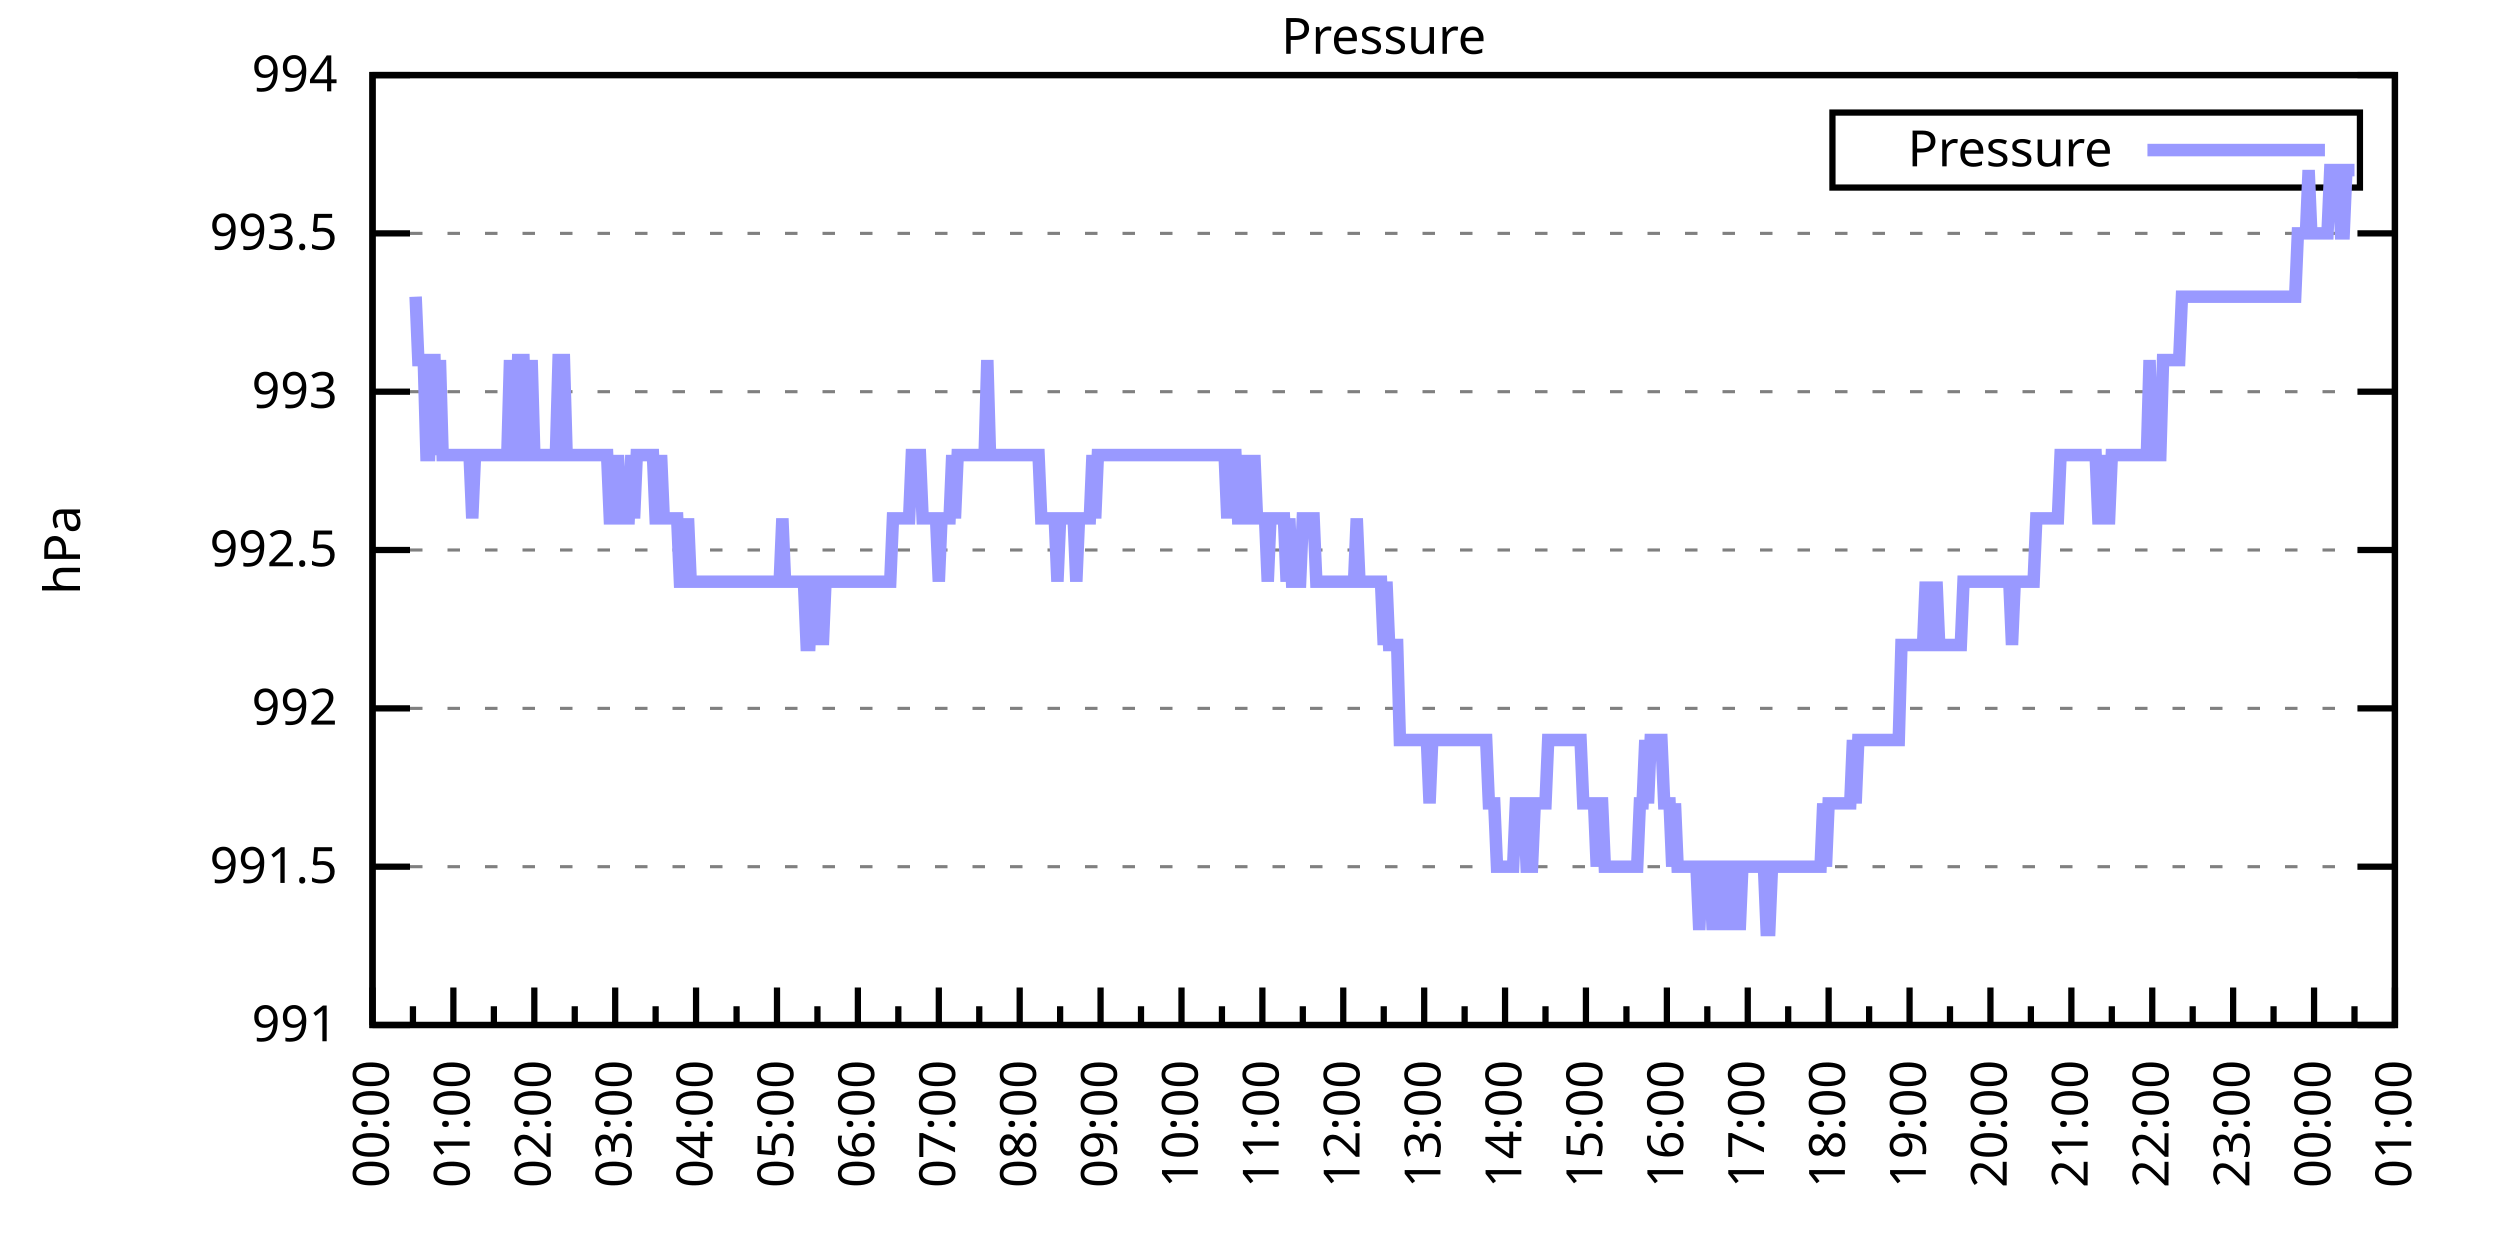
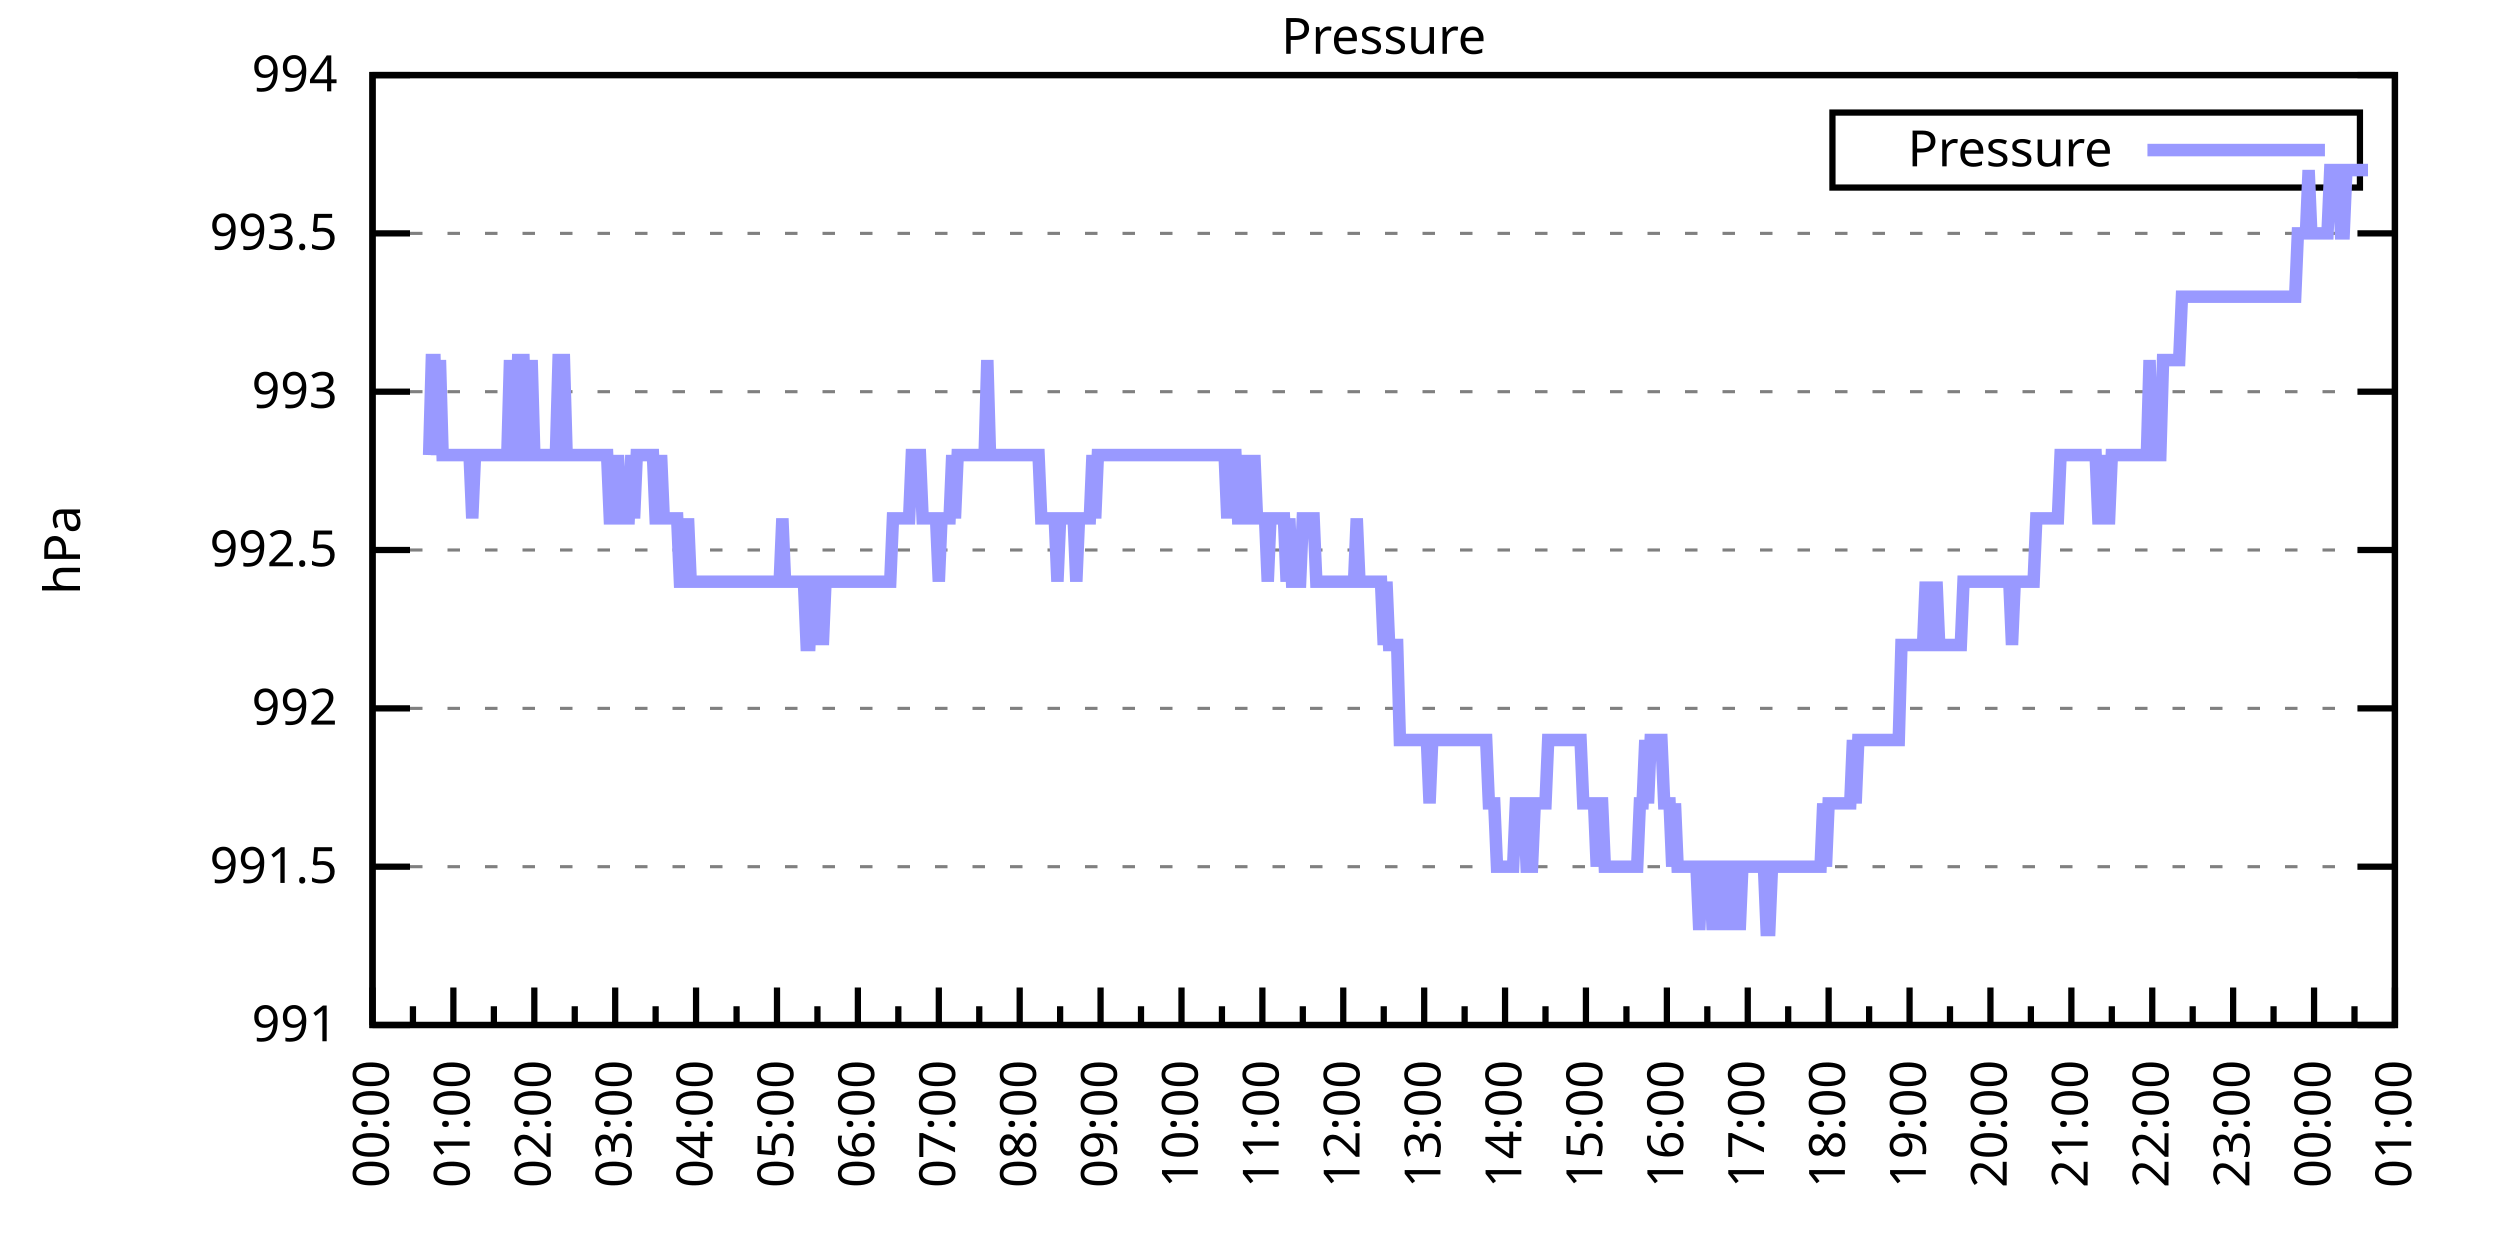
<svg xmlns="http://www.w3.org/2000/svg" xmlns:xlink="http://www.w3.org/1999/xlink" width="400" height="200" viewBox="0 0 400 200">
  <g id="gnuplot_canvas">
    <rect x="0" y="0" width="400" height="200" fill="none" />
    <defs>
      <circle id="gpDot" r="0.5" stroke-width="0.5" stroke="currentColor" />
      <path id="gpPt0" stroke-width="0.333" stroke="currentColor" d="M-1,0 h2 M0,-1 v2" />
      <path id="gpPt1" stroke-width="0.333" stroke="currentColor" d="M-1,-1 L1,1 M1,-1 L-1,1" />
      <path id="gpPt2" stroke-width="0.333" stroke="currentColor" d="M-1,0 L1,0 M0,-1 L0,1 M-1,-1 L1,1 M-1,1 L1,-1" />
      <rect id="gpPt3" stroke-width="0.333" stroke="currentColor" x="-1" y="-1" width="2" height="2" />
      <rect id="gpPt4" stroke-width="0.333" stroke="currentColor" fill="currentColor" x="-1" y="-1" width="2" height="2" />
      <circle id="gpPt5" stroke-width="0.333" stroke="currentColor" cx="0" cy="0" r="1" />
      <use xlink:href="#gpPt5" id="gpPt6" fill="currentColor" stroke="none" />
      <path id="gpPt7" stroke-width="0.333" stroke="currentColor" d="M0,-1.33 L-1.33,0.67 L1.33,0.67 z" />
      <use xlink:href="#gpPt7" id="gpPt8" fill="currentColor" stroke="none" />
      <use xlink:href="#gpPt7" id="gpPt9" stroke="currentColor" transform="rotate(180)" />
      <use xlink:href="#gpPt9" id="gpPt10" fill="currentColor" stroke="none" />
      <use xlink:href="#gpPt3" id="gpPt11" stroke="currentColor" transform="rotate(45)" />
      <use xlink:href="#gpPt11" id="gpPt12" fill="currentColor" stroke="none" />
      <path id="gpPt13" stroke-width="0.333" stroke="currentColor" d="M0,1.330 L1.265,0.411 L0.782,-1.067 L-0.782,-1.076 L-1.265,0.411 z" />
      <use xlink:href="#gpPt13" id="gpPt14" fill="currentColor" stroke="none" />
      <filter id="textbox" filterUnits="objectBoundingBox" x="0" y="0" height="1" width="1">
        <feFlood flood-color="white" flood-opacity="1" result="bgnd" />
        <feComposite in="SourceGraphic" in2="bgnd" operator="atop" />
      </filter>
      <filter id="greybox" filterUnits="objectBoundingBox" x="0" y="0" height="1" width="1">
        <feFlood flood-color="lightgrey" flood-opacity="1" result="grey" />
        <feComposite in="SourceGraphic" in2="grey" operator="atop" />
      </filter>
    </defs>
    <g fill="none" color="white" stroke="currentColor" stroke-width="1.00" stroke-linecap="butt" stroke-linejoin="miter">
</g>
    <g fill="none" color="black" stroke="currentColor" stroke-width="1.00" stroke-linecap="butt" stroke-linejoin="miter">
      <g stroke="none" shape-rendering="crispEdges">
        <polygon fill="rgb(255, 255, 255)" points="59.60,164.00 383.18,164.00 383.18,12.02 59.60,12.02 " />
      </g>
    </g>
    <g fill="none" color="black" stroke="currentColor" stroke-width="1.00" stroke-linecap="butt" stroke-linejoin="miter">
</g>
    <g fill="none" color="black" stroke="black" stroke-width="0.50" stroke-linecap="butt" stroke-linejoin="miter">
</g>
    <g fill="none" color="gray" stroke="currentColor" stroke-width="0.50" stroke-linecap="butt" stroke-linejoin="miter">
      <path stroke="gray" stroke-dasharray="2,4" class="gridline" d="M59.60,164.00 L383.19,164.00  " />
    </g>
    <g fill="none" color="gray" stroke="gray" stroke-width="1.00" stroke-linecap="butt" stroke-linejoin="miter">
</g>
    <g fill="none" color="black" stroke="currentColor" stroke-width="1.00" stroke-linecap="butt" stroke-linejoin="miter">
      <path stroke="black" d="M59.60,164.00 L65.60,164.00 M383.19,164.00 L377.19,164.00  " />
      <g transform="translate(54.00,166.60)" stroke="none" fill="black" font-family="Sans" font-size="8.00" text-anchor="end">
        <text>
          <tspan font-family="Sans"> 991</tspan>
        </text>
      </g>
    </g>
    <g fill="none" color="black" stroke="currentColor" stroke-width="1.00" stroke-linecap="butt" stroke-linejoin="miter">
</g>
    <g fill="none" color="black" stroke="black" stroke-width="0.50" stroke-linecap="butt" stroke-linejoin="miter">
</g>
    <g fill="none" color="gray" stroke="currentColor" stroke-width="0.50" stroke-linecap="butt" stroke-linejoin="miter">
      <path stroke="gray" stroke-dasharray="2,4" class="gridline" d="M59.60,138.67 L383.19,138.67  " />
    </g>
    <g fill="none" color="gray" stroke="gray" stroke-width="1.00" stroke-linecap="butt" stroke-linejoin="miter">
</g>
    <g fill="none" color="black" stroke="currentColor" stroke-width="1.00" stroke-linecap="butt" stroke-linejoin="miter">
      <path stroke="black" d="M59.60,138.67 L65.60,138.67 M383.19,138.67 L377.19,138.67  " />
      <g transform="translate(54.00,141.27)" stroke="none" fill="black" font-family="Sans" font-size="8.00" text-anchor="end">
        <text>
          <tspan font-family="Sans"> 991.5</tspan>
        </text>
      </g>
    </g>
    <g fill="none" color="black" stroke="currentColor" stroke-width="1.00" stroke-linecap="butt" stroke-linejoin="miter">
</g>
    <g fill="none" color="black" stroke="black" stroke-width="0.50" stroke-linecap="butt" stroke-linejoin="miter">
</g>
    <g fill="none" color="gray" stroke="currentColor" stroke-width="0.50" stroke-linecap="butt" stroke-linejoin="miter">
      <path stroke="gray" stroke-dasharray="2,4" class="gridline" d="M59.60,113.34 L383.19,113.34  " />
    </g>
    <g fill="none" color="gray" stroke="gray" stroke-width="1.00" stroke-linecap="butt" stroke-linejoin="miter">
</g>
    <g fill="none" color="black" stroke="currentColor" stroke-width="1.00" stroke-linecap="butt" stroke-linejoin="miter">
      <path stroke="black" d="M59.60,113.34 L65.60,113.34 M383.19,113.34 L377.19,113.34  " />
      <g transform="translate(54.00,115.94)" stroke="none" fill="black" font-family="Sans" font-size="8.00" text-anchor="end">
        <text>
          <tspan font-family="Sans"> 992</tspan>
        </text>
      </g>
    </g>
    <g fill="none" color="black" stroke="currentColor" stroke-width="1.00" stroke-linecap="butt" stroke-linejoin="miter">
</g>
    <g fill="none" color="black" stroke="black" stroke-width="0.50" stroke-linecap="butt" stroke-linejoin="miter">
</g>
    <g fill="none" color="gray" stroke="currentColor" stroke-width="0.50" stroke-linecap="butt" stroke-linejoin="miter">
      <path stroke="gray" stroke-dasharray="2,4" class="gridline" d="M59.60,88.00 L383.19,88.00  " />
    </g>
    <g fill="none" color="gray" stroke="gray" stroke-width="1.00" stroke-linecap="butt" stroke-linejoin="miter">
</g>
    <g fill="none" color="black" stroke="currentColor" stroke-width="1.00" stroke-linecap="butt" stroke-linejoin="miter">
      <path stroke="black" d="M59.60,88.00 L65.60,88.00 M383.19,88.00 L377.19,88.00  " />
      <g transform="translate(54.00,90.60)" stroke="none" fill="black" font-family="Sans" font-size="8.00" text-anchor="end">
        <text>
          <tspan font-family="Sans"> 992.5</tspan>
        </text>
      </g>
    </g>
    <g fill="none" color="black" stroke="currentColor" stroke-width="1.00" stroke-linecap="butt" stroke-linejoin="miter">
</g>
    <g fill="none" color="black" stroke="black" stroke-width="0.50" stroke-linecap="butt" stroke-linejoin="miter">
</g>
    <g fill="none" color="gray" stroke="currentColor" stroke-width="0.50" stroke-linecap="butt" stroke-linejoin="miter">
      <path stroke="gray" stroke-dasharray="2,4" class="gridline" d="M59.60,62.67 L383.19,62.67  " />
    </g>
    <g fill="none" color="gray" stroke="gray" stroke-width="1.00" stroke-linecap="butt" stroke-linejoin="miter">
</g>
    <g fill="none" color="black" stroke="currentColor" stroke-width="1.00" stroke-linecap="butt" stroke-linejoin="miter">
      <path stroke="black" d="M59.60,62.67 L65.60,62.67 M383.19,62.67 L377.19,62.67  " />
      <g transform="translate(54.00,65.27)" stroke="none" fill="black" font-family="Sans" font-size="8.00" text-anchor="end">
        <text>
          <tspan font-family="Sans"> 993</tspan>
        </text>
      </g>
    </g>
    <g fill="none" color="black" stroke="currentColor" stroke-width="1.00" stroke-linecap="butt" stroke-linejoin="miter">
</g>
    <g fill="none" color="black" stroke="black" stroke-width="0.50" stroke-linecap="butt" stroke-linejoin="miter">
</g>
    <g fill="none" color="gray" stroke="currentColor" stroke-width="0.50" stroke-linecap="butt" stroke-linejoin="miter">
      <path stroke="gray" stroke-dasharray="2,4" class="gridline" d="M59.60,37.34 L383.19,37.34  " />
    </g>
    <g fill="none" color="gray" stroke="gray" stroke-width="1.00" stroke-linecap="butt" stroke-linejoin="miter">
</g>
    <g fill="none" color="black" stroke="currentColor" stroke-width="1.00" stroke-linecap="butt" stroke-linejoin="miter">
      <path stroke="black" d="M59.60,37.34 L65.60,37.34 M383.19,37.34 L377.19,37.34  " />
      <g transform="translate(54.00,39.94)" stroke="none" fill="black" font-family="Sans" font-size="8.00" text-anchor="end">
        <text>
          <tspan font-family="Sans"> 993.5</tspan>
        </text>
      </g>
    </g>
    <g fill="none" color="black" stroke="currentColor" stroke-width="1.00" stroke-linecap="butt" stroke-linejoin="miter">
</g>
    <g fill="none" color="black" stroke="black" stroke-width="0.50" stroke-linecap="butt" stroke-linejoin="miter">
</g>
    <g fill="none" color="gray" stroke="currentColor" stroke-width="0.50" stroke-linecap="butt" stroke-linejoin="miter">
      <path stroke="gray" stroke-dasharray="2,4" class="gridline" d="M59.60,12.01 L383.19,12.01  " />
    </g>
    <g fill="none" color="gray" stroke="gray" stroke-width="1.00" stroke-linecap="butt" stroke-linejoin="miter">
</g>
    <g fill="none" color="black" stroke="currentColor" stroke-width="1.00" stroke-linecap="butt" stroke-linejoin="miter">
      <path stroke="black" d="M59.60,12.01 L65.60,12.01 M383.19,12.01 L377.19,12.01  " />
      <g transform="translate(54.00,14.61)" stroke="none" fill="black" font-family="Sans" font-size="8.00" text-anchor="end">
        <text>
          <tspan font-family="Sans"> 994</tspan>
        </text>
      </g>
    </g>
    <g fill="none" color="black" stroke="currentColor" stroke-width="1.00" stroke-linecap="butt" stroke-linejoin="miter">
      <path stroke="black" d="M59.60,164.00 L59.60,158.00  " />
      <g transform="translate(62.20,169.60) rotate(270)" stroke="none" fill="black" font-family="Sans" font-size="8.00" text-anchor="end">
        <text>
          <tspan font-family="Sans">00:00</tspan>
        </text>
      </g>
    </g>
    <g fill="none" color="black" stroke="currentColor" stroke-width="1.00" stroke-linecap="butt" stroke-linejoin="miter">
      <path stroke="black" d="M66.07,164.00 L66.07,161.00 M72.54,164.00 L72.54,158.00  " />
      <g transform="translate(75.14,169.60) rotate(270)" stroke="none" fill="black" font-family="Sans" font-size="8.00" text-anchor="end">
        <text>
          <tspan font-family="Sans">01:00</tspan>
        </text>
      </g>
    </g>
    <g fill="none" color="black" stroke="currentColor" stroke-width="1.00" stroke-linecap="butt" stroke-linejoin="miter">
      <path stroke="black" d="M79.02,164.00 L79.02,161.00 M85.49,164.00 L85.49,158.00  " />
      <g transform="translate(88.09,169.60) rotate(270)" stroke="none" fill="black" font-family="Sans" font-size="8.00" text-anchor="end">
        <text>
          <tspan font-family="Sans">02:00</tspan>
        </text>
      </g>
    </g>
    <g fill="none" color="black" stroke="currentColor" stroke-width="1.00" stroke-linecap="butt" stroke-linejoin="miter">
      <path stroke="black" d="M91.96,164.00 L91.96,161.00 M98.43,164.00 L98.43,158.00  " />
      <g transform="translate(101.03,169.60) rotate(270)" stroke="none" fill="black" font-family="Sans" font-size="8.00" text-anchor="end">
        <text>
          <tspan font-family="Sans">03:00</tspan>
        </text>
      </g>
    </g>
    <g fill="none" color="black" stroke="currentColor" stroke-width="1.00" stroke-linecap="butt" stroke-linejoin="miter">
      <path stroke="black" d="M104.90,164.00 L104.90,161.00 M111.37,164.00 L111.37,158.00  " />
      <g transform="translate(113.97,169.60) rotate(270)" stroke="none" fill="black" font-family="Sans" font-size="8.00" text-anchor="end">
        <text>
          <tspan font-family="Sans">04:00</tspan>
        </text>
      </g>
    </g>
    <g fill="none" color="black" stroke="currentColor" stroke-width="1.00" stroke-linecap="butt" stroke-linejoin="miter">
      <path stroke="black" d="M117.85,164.00 L117.85,161.00 M124.32,164.00 L124.32,158.00  " />
      <g transform="translate(126.92,169.60) rotate(270)" stroke="none" fill="black" font-family="Sans" font-size="8.00" text-anchor="end">
        <text>
          <tspan font-family="Sans">05:00</tspan>
        </text>
      </g>
    </g>
    <g fill="none" color="black" stroke="currentColor" stroke-width="1.00" stroke-linecap="butt" stroke-linejoin="miter">
      <path stroke="black" d="M130.79,164.00 L130.79,161.00 M137.26,164.00 L137.26,158.00  " />
      <g transform="translate(139.86,169.60) rotate(270)" stroke="none" fill="black" font-family="Sans" font-size="8.00" text-anchor="end">
        <text>
          <tspan font-family="Sans">06:00</tspan>
        </text>
      </g>
    </g>
    <g fill="none" color="black" stroke="currentColor" stroke-width="1.00" stroke-linecap="butt" stroke-linejoin="miter">
      <path stroke="black" d="M143.73,164.00 L143.73,161.00 M150.21,164.00 L150.21,158.00  " />
      <g transform="translate(152.81,169.60) rotate(270)" stroke="none" fill="black" font-family="Sans" font-size="8.00" text-anchor="end">
        <text>
          <tspan font-family="Sans">07:00</tspan>
        </text>
      </g>
    </g>
    <g fill="none" color="black" stroke="currentColor" stroke-width="1.00" stroke-linecap="butt" stroke-linejoin="miter">
      <path stroke="black" d="M156.68,164.00 L156.68,161.00 M163.15,164.00 L163.15,158.00  " />
      <g transform="translate(165.75,169.60) rotate(270)" stroke="none" fill="black" font-family="Sans" font-size="8.00" text-anchor="end">
        <text>
          <tspan font-family="Sans">08:00</tspan>
        </text>
      </g>
    </g>
    <g fill="none" color="black" stroke="currentColor" stroke-width="1.00" stroke-linecap="butt" stroke-linejoin="miter">
      <path stroke="black" d="M169.62,164.00 L169.62,161.00 M176.09,164.00 L176.09,158.00  " />
      <g transform="translate(178.69,169.60) rotate(270)" stroke="none" fill="black" font-family="Sans" font-size="8.00" text-anchor="end">
        <text>
          <tspan font-family="Sans">09:00</tspan>
        </text>
      </g>
    </g>
    <g fill="none" color="black" stroke="currentColor" stroke-width="1.00" stroke-linecap="butt" stroke-linejoin="miter">
      <path stroke="black" d="M182.56,164.00 L182.56,161.00 M189.04,164.00 L189.04,158.00  " />
      <g transform="translate(191.64,169.60) rotate(270)" stroke="none" fill="black" font-family="Sans" font-size="8.00" text-anchor="end">
        <text>
          <tspan font-family="Sans">10:00</tspan>
        </text>
      </g>
    </g>
    <g fill="none" color="black" stroke="currentColor" stroke-width="1.00" stroke-linecap="butt" stroke-linejoin="miter">
      <path stroke="black" d="M195.51,164.00 L195.51,161.00 M201.98,164.00 L201.98,158.00  " />
      <g transform="translate(204.58,169.60) rotate(270)" stroke="none" fill="black" font-family="Sans" font-size="8.00" text-anchor="end">
        <text>
          <tspan font-family="Sans">11:00</tspan>
        </text>
      </g>
    </g>
    <g fill="none" color="black" stroke="currentColor" stroke-width="1.00" stroke-linecap="butt" stroke-linejoin="miter">
      <path stroke="black" d="M208.45,164.00 L208.45,161.00 M214.92,164.00 L214.92,158.00  " />
      <g transform="translate(217.52,169.60) rotate(270)" stroke="none" fill="black" font-family="Sans" font-size="8.00" text-anchor="end">
        <text>
          <tspan font-family="Sans">12:00</tspan>
        </text>
      </g>
    </g>
    <g fill="none" color="black" stroke="currentColor" stroke-width="1.00" stroke-linecap="butt" stroke-linejoin="miter">
      <path stroke="black" d="M221.40,164.00 L221.40,161.00 M227.87,164.00 L227.87,158.00  " />
      <g transform="translate(230.47,169.60) rotate(270)" stroke="none" fill="black" font-family="Sans" font-size="8.00" text-anchor="end">
        <text>
          <tspan font-family="Sans">13:00</tspan>
        </text>
      </g>
    </g>
    <g fill="none" color="black" stroke="currentColor" stroke-width="1.00" stroke-linecap="butt" stroke-linejoin="miter">
      <path stroke="black" d="M234.34,164.00 L234.34,161.00 M240.81,164.00 L240.81,158.00  " />
      <g transform="translate(243.41,169.60) rotate(270)" stroke="none" fill="black" font-family="Sans" font-size="8.00" text-anchor="end">
        <text>
          <tspan font-family="Sans">14:00</tspan>
        </text>
      </g>
    </g>
    <g fill="none" color="black" stroke="currentColor" stroke-width="1.00" stroke-linecap="butt" stroke-linejoin="miter">
      <path stroke="black" d="M247.28,164.00 L247.28,161.00 M253.75,164.00 L253.75,158.00  " />
      <g transform="translate(256.35,169.60) rotate(270)" stroke="none" fill="black" font-family="Sans" font-size="8.00" text-anchor="end">
        <text>
          <tspan font-family="Sans">15:00</tspan>
        </text>
      </g>
    </g>
    <g fill="none" color="black" stroke="currentColor" stroke-width="1.00" stroke-linecap="butt" stroke-linejoin="miter">
      <path stroke="black" d="M260.23,164.00 L260.23,161.00 M266.70,164.00 L266.70,158.00  " />
      <g transform="translate(269.30,169.60) rotate(270)" stroke="none" fill="black" font-family="Sans" font-size="8.00" text-anchor="end">
        <text>
          <tspan font-family="Sans">16:00</tspan>
        </text>
      </g>
    </g>
    <g fill="none" color="black" stroke="currentColor" stroke-width="1.00" stroke-linecap="butt" stroke-linejoin="miter">
      <path stroke="black" d="M273.17,164.00 L273.17,161.00 M279.64,164.00 L279.64,158.00  " />
      <g transform="translate(282.24,169.60) rotate(270)" stroke="none" fill="black" font-family="Sans" font-size="8.00" text-anchor="end">
        <text>
          <tspan font-family="Sans">17:00</tspan>
        </text>
      </g>
    </g>
    <g fill="none" color="black" stroke="currentColor" stroke-width="1.00" stroke-linecap="butt" stroke-linejoin="miter">
      <path stroke="black" d="M286.11,164.00 L286.11,161.00 M292.58,164.00 L292.58,158.00  " />
      <g transform="translate(295.18,169.60) rotate(270)" stroke="none" fill="black" font-family="Sans" font-size="8.00" text-anchor="end">
        <text>
          <tspan font-family="Sans">18:00</tspan>
        </text>
      </g>
    </g>
    <g fill="none" color="black" stroke="currentColor" stroke-width="1.00" stroke-linecap="butt" stroke-linejoin="miter">
      <path stroke="black" d="M299.06,164.00 L299.06,161.00 M305.53,164.00 L305.53,158.00  " />
      <g transform="translate(308.13,169.60) rotate(270)" stroke="none" fill="black" font-family="Sans" font-size="8.00" text-anchor="end">
        <text>
          <tspan font-family="Sans">19:00</tspan>
        </text>
      </g>
    </g>
    <g fill="none" color="black" stroke="currentColor" stroke-width="1.00" stroke-linecap="butt" stroke-linejoin="miter">
      <path stroke="black" d="M312.00,164.00 L312.00,161.00 M318.47,164.00 L318.47,158.00  " />
      <g transform="translate(321.07,169.60) rotate(270)" stroke="none" fill="black" font-family="Sans" font-size="8.00" text-anchor="end">
        <text>
          <tspan font-family="Sans">20:00</tspan>
        </text>
      </g>
    </g>
    <g fill="none" color="black" stroke="currentColor" stroke-width="1.00" stroke-linecap="butt" stroke-linejoin="miter">
      <path stroke="black" d="M324.94,164.00 L324.94,161.00 M331.42,164.00 L331.42,158.00  " />
      <g transform="translate(334.02,169.60) rotate(270)" stroke="none" fill="black" font-family="Sans" font-size="8.00" text-anchor="end">
        <text>
          <tspan font-family="Sans">21:00</tspan>
        </text>
      </g>
    </g>
    <g fill="none" color="black" stroke="currentColor" stroke-width="1.00" stroke-linecap="butt" stroke-linejoin="miter">
      <path stroke="black" d="M337.89,164.00 L337.89,161.00 M344.36,164.00 L344.36,158.00  " />
      <g transform="translate(346.96,169.60) rotate(270)" stroke="none" fill="black" font-family="Sans" font-size="8.00" text-anchor="end">
        <text>
          <tspan font-family="Sans">22:00</tspan>
        </text>
      </g>
    </g>
    <g fill="none" color="black" stroke="currentColor" stroke-width="1.00" stroke-linecap="butt" stroke-linejoin="miter">
      <path stroke="black" d="M350.83,164.00 L350.83,161.00 M357.30,164.00 L357.30,158.00  " />
      <g transform="translate(359.90,169.60) rotate(270)" stroke="none" fill="black" font-family="Sans" font-size="8.00" text-anchor="end">
        <text>
          <tspan font-family="Sans">23:00</tspan>
        </text>
      </g>
    </g>
    <g fill="none" color="black" stroke="currentColor" stroke-width="1.00" stroke-linecap="butt" stroke-linejoin="miter">
      <path stroke="black" d="M363.77,164.00 L363.77,161.00 M370.25,164.00 L370.25,158.00  " />
      <g transform="translate(372.85,169.60) rotate(270)" stroke="none" fill="black" font-family="Sans" font-size="8.00" text-anchor="end">
        <text>
          <tspan font-family="Sans">00:00</tspan>
        </text>
      </g>
    </g>
    <g fill="none" color="black" stroke="currentColor" stroke-width="1.00" stroke-linecap="butt" stroke-linejoin="miter">
      <path stroke="black" d="M376.72,164.00 L376.72,161.00 M383.19,164.00 L383.19,158.00  " />
      <g transform="translate(385.79,169.60) rotate(270)" stroke="none" fill="black" font-family="Sans" font-size="8.00" text-anchor="end">
        <text>
          <tspan font-family="Sans">01:00</tspan>
        </text>
      </g>
    </g>
    <g fill="none" color="black" stroke="currentColor" stroke-width="1.00" stroke-linecap="butt" stroke-linejoin="miter">
</g>
    <g fill="none" color="black" stroke="currentColor" stroke-width="1.00" stroke-linecap="butt" stroke-linejoin="miter">
      <path stroke="black" d="M59.60,12.01 L59.60,164.00 L383.19,164.00 L383.19,12.01 L59.60,12.01 Z  " />
    </g>
    <g fill="none" color="black" stroke="currentColor" stroke-width="1.00" stroke-linecap="butt" stroke-linejoin="miter">
      <g transform="translate(12.80,88.01) rotate(270)" stroke="none" fill="black" font-family="Sans" font-size="8.00" text-anchor="middle">
        <text>
          <tspan font-family="Sans">hPa</tspan>
        </text>
      </g>
    </g>
    <g fill="none" color="black" stroke="currentColor" stroke-width="1.00" stroke-linecap="butt" stroke-linejoin="miter">
</g>
    <g fill="none" color="black" stroke="currentColor" stroke-width="1.00" stroke-linecap="butt" stroke-linejoin="miter">
      <path stroke="black" d="M293.19,30.01 L293.19,18.01 L377.59,18.01 L377.59,30.01 L293.19,30.01 Z  " />
    </g>
    <g id="Pressure_plot_1">
      <g fill="none" color="white" stroke="black" stroke-width="2.00" stroke-linecap="butt" stroke-linejoin="miter">
</g>
      <g fill="none" color="black" stroke="currentColor" stroke-width="2.00" stroke-linecap="butt" stroke-linejoin="miter">
        <g transform="translate(337.99,26.61)" stroke="none" fill="black" font-family="Sans" font-size="8.00" text-anchor="end">
          <text>
            <tspan font-family="Sans">Pressure</tspan>
          </text>
        </g>
      </g>
      <g fill="none" color="black" stroke="currentColor" stroke-width="2.00" stroke-linecap="butt" stroke-linejoin="miter">
-         <path stroke="rgb(153, 153, 255)" d="M343.59,24.01 L371.99,24.01 M66.50,47.47 L66.93,57.61 L67.37,57.61 L67.80,57.61 L68.23,72.81 L68.66,72.81   L69.09,57.61 L69.52,57.61 L69.95,72.81 L70.39,57.61 L70.82,72.81 L71.25,72.81 L71.68,72.81 L72.11,72.81   L72.54,72.81 L72.98,72.81 L73.41,72.81 L73.84,72.81 L74.27,72.81 L74.70,72.81 L75.13,72.81 L75.56,82.94   L76.00,72.81 L76.43,72.81 L76.86,72.81 L77.29,72.81 L77.72,72.81 L78.15,72.81 L78.58,72.81 L79.02,72.81   L79.45,72.81 L79.88,72.81 L80.31,72.81 L80.74,72.81 L81.17,72.81 L81.60,57.61 L82.04,72.81 L82.47,72.81   L82.90,57.61 L83.33,57.61 L83.76,57.61 L84.19,72.81 L84.62,72.81 L85.06,57.61 L85.49,72.81 L85.92,72.81   L86.35,72.81 L86.78,72.81 L87.21,72.81 L87.64,72.81 L88.08,72.81 L88.51,72.81 L88.94,72.81 L89.37,57.61   L89.80,57.61 L90.23,57.61 L90.66,72.81 L91.10,72.81 L91.53,72.81 L91.96,72.81 L92.39,72.81 L92.82,72.81   L93.25,72.81 L93.68,72.81 L94.12,72.81 L94.55,72.81 L94.98,72.81 L95.41,72.81 L95.84,72.81 L96.27,72.81   L96.70,72.81 L97.14,72.81 L97.57,82.94 L98.00,82.94 L98.43,82.94 L98.86,72.81 L99.29,82.94 L99.73,82.94   L100.16,82.94 L100.59,82.94 L101.02,72.81 L101.45,82.94 L101.88,72.81 L102.31,72.81 L102.75,72.81 L103.18,72.81   L103.61,72.81 L104.04,72.81 L104.47,72.81 L104.90,82.94 L105.33,82.94 L105.77,72.81 L106.20,82.94 L106.63,82.94   L107.06,82.94 L107.49,82.94 L107.92,82.94 L108.35,82.94 L108.79,93.07 L109.22,93.07 L109.65,93.07 L110.08,82.94   L110.51,93.07 L110.94,93.07 L111.37,93.07 L111.81,93.07 L112.24,93.07 L112.67,93.07 L113.10,93.07 L113.53,93.07   L113.96,93.07 L114.39,93.07 L114.83,93.07 L115.26,93.07 L115.69,93.07 L116.12,93.07 L116.55,93.07 L116.98,93.07   L117.41,93.07 L117.85,93.07 L118.28,93.07 L118.71,93.07 L119.14,93.07 L119.57,93.07 L120.00,93.07 L120.43,93.07   L120.87,93.07 L121.30,93.07 L121.73,93.07 L122.16,93.07 L122.59,93.07 L123.02,93.07 L123.46,93.07 L123.89,93.07   L124.32,93.07 L124.75,93.07 L125.18,82.94 L125.61,93.07 L126.04,93.07 L126.48,93.07 L126.91,93.07 L127.34,93.07   L127.77,93.07 L128.20,93.07 L128.63,93.07 L129.06,103.20 L129.50,103.20 L129.93,93.07 L130.36,93.07 L130.79,103.20   L131.22,93.07 L131.65,103.20 L132.08,93.07 L132.52,93.07 L132.95,93.07 L133.38,93.07 L133.81,93.07 L134.24,93.07   L134.67,93.07 L135.10,93.07 L135.54,93.07 L135.97,93.07 L136.40,93.07 L136.83,93.07 L137.26,93.07 L137.69,93.07   L138.12,93.07 L138.56,93.07 L138.99,93.07 L139.42,93.07 L139.85,93.07 L140.28,93.07 L140.71,93.07 L141.14,93.07   L141.58,93.07 L142.01,93.07 L142.44,93.07 L142.87,82.94 L143.30,82.94 L143.73,82.94 L144.16,82.94 L144.60,82.94   L145.03,82.94 L145.46,82.94 L145.89,72.81 L146.32,72.81 L146.75,72.81 L147.19,72.81 L147.62,82.94 L148.05,82.94   L148.48,82.94 L148.91,82.94 L149.34,82.94 L149.77,82.94 L150.21,93.07 L150.64,82.94 L151.07,82.94 L151.50,82.94   L151.93,82.94 L152.36,72.81 L152.79,82.94 L153.23,72.81 L153.66,72.81 L154.09,72.81 L154.52,72.81 L154.95,72.81   L155.38,72.81 L155.81,72.81 L156.25,72.81 L156.68,72.81 L157.11,72.81 L157.54,72.81 L157.97,57.61 L158.40,72.81   L158.83,72.81 L159.27,72.81 L159.70,72.81 L160.13,72.81 L160.56,72.81 L160.99,72.81 L161.42,72.81 L161.85,72.81   L162.29,72.81 L162.72,72.81 L163.15,72.81 L163.58,72.81 L164.01,72.81 L164.44,72.81 L164.87,72.81 L165.31,72.81   L165.74,72.81 L166.17,72.81 L166.60,82.94 L167.03,82.94 L167.46,82.94 L167.89,82.94 L168.33,82.94 L168.76,82.94   L169.19,93.07 L169.62,82.94 L170.05,82.94 L170.48,82.94 L170.91,82.94 L171.35,82.94 L171.78,82.94 L172.21,93.07   L172.64,82.94 L173.07,82.94 L173.50,82.94 L173.94,82.94 L174.37,82.94 L174.80,72.81 L175.23,82.94 L175.66,72.81   L176.09,72.81 L176.52,72.81 L176.96,72.81 L177.39,72.81 L177.82,72.81 L178.25,72.81 L178.68,72.81 L179.11,72.81   L179.54,72.81 L179.98,72.81 L180.41,72.81 L180.84,72.81 L181.27,72.81 L181.70,72.81 L182.13,72.81 L182.56,72.81   L183.00,72.81 L183.43,72.81 L183.86,72.81 L184.29,72.81 L184.72,72.81 L185.15,72.81 L185.58,72.81 L186.02,72.81   L186.45,72.81 L186.88,72.81 L187.31,72.81 L187.74,72.81 L188.17,72.81 L188.60,72.81 L189.04,72.81 L189.47,72.81   L189.90,72.81 L190.33,72.81 L190.76,72.81 L191.19,72.81 L191.62,72.81 L192.06,72.81 L192.49,72.81 L192.92,72.81   L193.35,72.81 L193.78,72.81 L194.21,72.81 L194.64,72.81 L195.08,72.81 L195.51,72.81 L195.94,72.81 L196.37,82.94   L196.80,72.81 L197.23,72.81 L197.67,72.81 L198.10,82.94 L198.53,82.94 L198.96,82.94 L199.39,72.81 L199.82,82.94   L200.25,82.94 L200.69,72.81 L201.12,82.94 L201.55,82.94 L201.98,82.94 L202.41,82.94 L202.84,93.07 L203.27,82.94   L203.71,82.94 L204.14,82.94 L204.57,82.94 L205.00,82.94 L205.43,82.94 L205.86,93.07 L206.29,82.94 L206.73,93.07   L207.16,93.07 L207.59,93.07 L208.02,93.07 L208.45,82.94 L208.88,82.94 L209.31,82.94 L209.75,82.94 L210.18,82.94   L210.61,93.07 L211.04,93.07 L211.47,93.07 L211.90,93.07 L212.33,93.07 L212.77,93.07 L213.20,93.07 L213.63,93.07   L214.06,93.07 L214.49,93.07 L214.92,93.07 L215.35,93.07 L215.79,93.07 L216.22,93.07 L216.65,93.07 L217.08,82.94   L217.51,93.07 L217.94,93.07 L218.37,93.07 L218.81,93.07 L219.24,93.07 L219.67,93.07 L220.10,93.07 L220.53,93.07   L220.96,93.07 L221.40,103.20 L221.83,93.07 L222.26,103.20 L222.69,103.20 L223.12,103.20 L223.55,103.20 L223.98,118.40   L224.42,118.40 L224.85,118.40 L225.28,118.40 L225.71,118.40 L226.14,118.40 L226.57,118.40 L227.00,118.40 L227.44,118.40   L227.87,118.40 L228.30,118.40 L228.73,128.54 L229.16,118.40 L229.59,118.40 L230.02,118.40 L230.46,118.40 L230.89,118.40   L231.32,118.40 L231.75,118.40 L232.18,118.40 L232.61,118.40 L233.04,118.40 L233.48,118.40 L233.91,118.40 L234.34,118.40   L234.77,118.40 L235.20,118.40 L235.63,118.40 L236.06,118.40 L236.50,118.40 L236.93,118.40 L237.36,118.40 L237.79,118.40   L238.22,128.54 L238.65,128.54 L239.08,128.54 L239.52,138.67 L239.95,138.67 L240.38,138.67 L240.81,138.67 L241.24,138.67   L241.67,138.67 L242.10,138.67 L242.54,128.54 L242.97,128.54 L243.40,128.54 L243.83,128.54 L244.26,138.67 L244.69,138.67   L245.12,138.67 L245.56,128.54 L245.99,128.54 L246.42,128.54 L246.85,128.54 L247.28,128.54 L247.71,118.40 L248.15,118.40   L248.58,118.40 L249.01,118.40 L249.44,118.40 L249.87,118.40 L250.30,118.40 L250.73,118.40 L251.17,118.40 L251.60,118.40   L252.03,118.40 L252.46,118.40 L252.89,118.40 L253.32,128.54 L253.75,128.54 L254.19,128.54 L254.62,128.54 L255.05,128.54   L255.48,138.67 L255.91,128.54 L256.34,128.54 L256.77,138.67 L257.21,138.67 L257.64,138.67 L258.07,138.67 L258.50,138.67   L258.93,138.67 L259.36,138.67 L259.79,138.67 L260.23,138.67 L260.66,138.67 L261.09,138.67 L261.52,138.67 L261.95,138.67   L262.38,128.54 L262.81,128.54 L263.25,118.40 L263.68,128.54 L264.11,118.40 L264.54,118.40 L264.97,118.40 L265.40,118.40   L265.83,118.40 L266.27,128.54 L266.70,128.54 L267.13,128.54 L267.56,138.67 L267.99,128.54 L268.42,138.67 L268.85,138.67   L269.29,138.67 L269.72,138.67 L270.15,138.67 L270.58,138.67 L271.01,138.67 L271.44,138.67 L271.88,148.80 L272.31,138.67   L272.74,138.67 L273.17,138.67 L273.60,138.67 L274.03,148.80 L274.46,138.67 L274.90,138.67 L275.33,148.80 L275.76,138.67   L276.19,138.67 L276.62,148.80 L277.05,138.67 L277.48,138.67 L277.92,138.67 L278.35,148.80 L278.78,138.67 L279.21,138.67   L279.64,138.67 L280.07,138.67 L280.50,138.67 L280.94,138.67 L281.37,138.67 L281.80,138.67 L282.23,138.67 L282.66,148.80   L283.09,148.80 L283.52,138.67 L283.96,138.67 L284.39,138.67 L284.82,138.67 L285.25,138.67 L285.68,138.67 L286.11,138.67   L286.54,138.67 L286.98,138.67 L287.41,138.67 L287.84,138.67 L288.27,138.67 L288.70,138.67 L289.13,138.67 L289.56,138.67   L290.00,138.67 L290.43,138.67 L290.86,138.67 L291.29,138.67 L291.72,128.54 L292.15,138.67 L292.58,128.54 L293.02,128.54   L293.45,128.54 L293.88,128.54 L294.31,128.54 L294.74,128.54 L295.17,128.54 L295.60,128.54 L296.04,128.54 L296.47,118.40   L296.90,128.54 L297.33,118.40 L297.76,118.40 L298.19,118.40 L298.63,118.40 L299.06,118.40 L299.49,118.40 L299.92,118.40   L300.35,118.40 L300.78,118.40 L301.21,118.40 L301.65,118.40 L302.08,118.40 L302.51,118.40 L302.94,118.40 L303.37,118.40   L303.80,118.40 L304.23,103.20 L304.67,103.20 L305.10,103.20 L305.53,103.20 L305.96,103.20 L306.39,103.20 L306.82,103.20   L307.25,103.20 L307.69,103.20 L308.12,93.07 L308.55,103.20 L308.98,103.20 L309.41,103.20 L309.84,93.07 L310.27,103.20   L310.71,103.20 L311.14,103.20 L311.57,103.20 L312.00,103.20 L312.43,103.20 L312.86,103.20 L313.29,103.20 L313.73,103.20   L314.16,93.07 L314.59,93.07 L315.02,93.07 L315.45,93.07 L315.88,93.07 L316.31,93.07 L316.75,93.07 L317.18,93.07   L317.61,93.07 L318.04,93.07 L318.47,93.07 L318.90,93.07 L319.33,93.07 L319.77,93.07 L320.20,93.07 L320.63,93.07   L321.06,93.07 L321.49,93.07 L321.92,103.20 L322.36,93.07 L322.79,93.07 L323.22,93.07 L323.65,93.07 L324.08,93.07   L324.51,93.07 L324.94,93.07 L325.38,93.07 L325.81,82.94 L326.24,82.94 L326.67,82.94 L327.10,82.94 L327.53,82.94   L327.96,82.94 L328.40,82.94 L328.83,82.94 L329.26,82.94 L329.69,72.81 L330.12,72.81 L330.55,72.81 L330.98,72.81   L331.42,72.81 L331.85,72.81 L332.28,72.81 L332.71,72.81 L333.14,72.81 L333.57,72.81 L334.00,72.81 L334.44,72.81   L334.87,72.81 L335.30,72.81 L335.73,82.94 L336.16,82.94 L336.59,72.81 L337.02,82.94 L337.46,82.94 L337.89,72.81   L338.32,72.81 L338.75,72.81 L339.18,72.81 L339.61,72.81 L340.04,72.81 L340.48,72.81 L340.91,72.81 L341.34,72.81   L341.77,72.81 L342.20,72.81 L342.63,72.81 L343.06,72.81 L343.50,72.81 L343.93,57.61 L344.36,72.81 L344.79,72.81   L345.22,72.81 L345.65,72.81 L346.09,57.61 L346.52,57.61 L346.95,57.61 L347.38,57.61 L347.81,57.61 L348.24,57.61   L348.67,57.61 L349.11,47.47 L349.54,47.47 L349.97,47.47 L350.40,47.47 L350.83,47.47 L351.26,47.47 L351.69,47.47   L352.13,47.47 L352.56,47.47 L352.99,47.47 L353.42,47.47 L353.85,47.47 L354.28,47.47 L354.71,47.47 L355.15,47.47   L355.58,47.47 L356.01,47.47 L356.44,47.47 L356.87,47.47 L357.30,47.47 L357.73,47.47 L358.17,47.47 L358.60,47.47   L359.03,47.47 L359.46,47.47 L359.89,47.47 L360.32,47.47 L360.75,47.47 L361.19,47.47 L361.62,47.47 L362.05,47.47   L362.48,47.47 L362.91,47.47 L363.34,47.47 L363.77,47.47 L364.21,47.47 L364.64,47.47 L365.07,47.47 L365.50,47.47   L365.93,47.47 L366.36,47.47 L366.79,47.47 L367.23,47.47 L367.66,37.34 L368.09,37.34 L368.52,37.34 L368.95,37.34   L369.38,27.21 L369.81,37.34 L370.25,37.34 L370.68,37.34 L371.11,37.34 L371.54,37.34 L371.97,37.34 L372.40,37.34   L372.84,27.21 L373.27,27.21 L373.70,27.21 L374.13,27.21 L374.56,37.34 L374.99,37.34 L375.42,27.21 L375.86,27.21   L376.29,27.21 L376.72,27.21  " />
+         <path stroke="rgb(153, 153, 255)" d="M343.59,24.01 L371.99,24.01 M68.66,72.81 L69.09,57.61 L69.52,57.61 L69.95,72.81 L70.39,57.61 L70.82,72.81   L71.25,72.81 L71.68,72.81 L72.11,72.81 L72.54,72.81 L72.98,72.81 L73.41,72.81 L73.84,72.81 L74.27,72.81   L74.70,72.81 L75.13,72.81 L75.56,82.94 L76.00,72.81 L76.43,72.81 L76.86,72.81 L77.29,72.81 L77.72,72.81   L78.15,72.81 L78.58,72.81 L79.02,72.81 L79.45,72.81 L79.88,72.81 L80.31,72.81 L80.74,72.81 L81.17,72.81   L81.60,57.61 L82.04,72.81 L82.47,72.81 L82.90,57.61 L83.33,57.61 L83.76,57.61 L84.19,72.81 L84.62,72.81   L85.06,57.61 L85.49,72.81 L85.92,72.81 L86.35,72.81 L86.78,72.81 L87.21,72.81 L87.64,72.81 L88.08,72.81   L88.51,72.81 L88.94,72.81 L89.37,57.61 L89.80,57.61 L90.23,57.61 L90.66,72.81 L91.10,72.81 L91.53,72.81   L91.96,72.81 L92.39,72.81 L92.82,72.81 L93.25,72.81 L93.68,72.81 L94.12,72.81 L94.55,72.81 L94.98,72.81   L95.41,72.81 L95.84,72.81 L96.27,72.81 L96.70,72.81 L97.14,72.81 L97.57,82.94 L98.00,82.94 L98.43,82.94   L98.86,72.81 L99.29,82.94 L99.73,82.94 L100.16,82.94 L100.59,82.94 L101.02,72.81 L101.45,82.94 L101.88,72.81   L102.31,72.81 L102.75,72.81 L103.18,72.81 L103.61,72.81 L104.04,72.81 L104.47,72.81 L104.90,82.94 L105.33,82.94   L105.77,72.81 L106.20,82.94 L106.63,82.94 L107.06,82.94 L107.49,82.94 L107.92,82.94 L108.35,82.94 L108.79,93.07   L109.22,93.07 L109.65,93.07 L110.08,82.94 L110.51,93.07 L110.94,93.07 L111.37,93.07 L111.81,93.07 L112.24,93.07   L112.67,93.07 L113.10,93.07 L113.53,93.07 L113.96,93.07 L114.39,93.07 L114.83,93.07 L115.26,93.07 L115.69,93.07   L116.12,93.07 L116.55,93.07 L116.98,93.07 L117.41,93.07 L117.85,93.07 L118.28,93.07 L118.71,93.07 L119.14,93.07   L119.57,93.07 L120.00,93.07 L120.43,93.07 L120.87,93.07 L121.30,93.07 L121.73,93.07 L122.16,93.07 L122.59,93.07   L123.02,93.07 L123.46,93.07 L123.89,93.07 L124.32,93.07 L124.75,93.07 L125.18,82.94 L125.61,93.07 L126.04,93.07   L126.48,93.07 L126.91,93.07 L127.34,93.07 L127.77,93.07 L128.20,93.07 L128.63,93.07 L129.06,103.20 L129.50,103.20   L129.93,93.07 L130.36,93.07 L130.79,103.20 L131.22,93.07 L131.65,103.20 L132.08,93.07 L132.52,93.07 L132.95,93.07   L133.38,93.07 L133.81,93.07 L134.24,93.07 L134.67,93.07 L135.10,93.07 L135.54,93.07 L135.97,93.07 L136.40,93.07   L136.83,93.07 L137.26,93.07 L137.69,93.07 L138.12,93.07 L138.56,93.07 L138.99,93.07 L139.42,93.07 L139.85,93.07   L140.28,93.07 L140.71,93.07 L141.14,93.07 L141.58,93.07 L142.01,93.07 L142.44,93.07 L142.87,82.94 L143.30,82.94   L143.73,82.94 L144.16,82.94 L144.60,82.94 L145.03,82.94 L145.46,82.94 L145.89,72.81 L146.32,72.81 L146.75,72.81   L147.19,72.81 L147.62,82.94 L148.05,82.94 L148.48,82.94 L148.91,82.94 L149.34,82.94 L149.77,82.94 L150.21,93.07   L150.64,82.94 L151.07,82.94 L151.50,82.94 L151.93,82.94 L152.36,72.81 L152.79,82.94 L153.23,72.81 L153.66,72.81   L154.09,72.81 L154.52,72.81 L154.95,72.81 L155.38,72.81 L155.81,72.81 L156.25,72.81 L156.68,72.81 L157.11,72.81   L157.54,72.81 L157.97,57.61 L158.40,72.81 L158.83,72.81 L159.27,72.81 L159.70,72.81 L160.13,72.81 L160.56,72.81   L160.99,72.81 L161.42,72.81 L161.85,72.81 L162.29,72.81 L162.72,72.81 L163.15,72.81 L163.58,72.81 L164.01,72.81   L164.44,72.81 L164.87,72.81 L165.31,72.81 L165.74,72.81 L166.17,72.81 L166.60,82.94 L167.03,82.94 L167.46,82.94   L167.89,82.94 L168.33,82.94 L168.76,82.94 L169.19,93.07 L169.62,82.94 L170.05,82.94 L170.48,82.94 L170.91,82.94   L171.35,82.94 L171.78,82.94 L172.21,93.07 L172.64,82.94 L173.07,82.94 L173.50,82.94 L173.94,82.94 L174.37,82.94   L174.80,72.81 L175.23,82.94 L175.66,72.81 L176.09,72.81 L176.52,72.81 L176.96,72.81 L177.39,72.81 L177.82,72.81   L178.25,72.81 L178.68,72.81 L179.11,72.81 L179.54,72.81 L179.98,72.81 L180.41,72.81 L180.84,72.81 L181.27,72.81   L181.70,72.81 L182.13,72.81 L182.56,72.81 L183.00,72.81 L183.43,72.81 L183.86,72.81 L184.29,72.81 L184.72,72.81   L185.15,72.81 L185.58,72.81 L186.02,72.81 L186.45,72.81 L186.88,72.81 L187.31,72.81 L187.74,72.81 L188.17,72.81   L188.60,72.81 L189.04,72.81 L189.47,72.81 L189.90,72.81 L190.33,72.81 L190.76,72.81 L191.19,72.81 L191.62,72.81   L192.06,72.81 L192.49,72.81 L192.92,72.81 L193.35,72.81 L193.78,72.81 L194.21,72.81 L194.64,72.81 L195.08,72.81   L195.51,72.81 L195.94,72.81 L196.37,82.94 L196.80,72.81 L197.23,72.81 L197.67,72.81 L198.10,82.94 L198.53,82.94   L198.96,82.94 L199.39,72.81 L199.82,82.94 L200.25,82.94 L200.69,72.81 L201.12,82.94 L201.55,82.94 L201.98,82.94   L202.41,82.94 L202.84,93.07 L203.27,82.94 L203.71,82.94 L204.14,82.94 L204.57,82.94 L205.00,82.94 L205.43,82.94   L205.86,93.07 L206.29,82.94 L206.73,93.07 L207.16,93.07 L207.59,93.07 L208.02,93.07 L208.45,82.94 L208.88,82.94   L209.31,82.94 L209.75,82.94 L210.18,82.94 L210.61,93.07 L211.04,93.07 L211.47,93.07 L211.90,93.07 L212.33,93.07   L212.77,93.07 L213.20,93.07 L213.63,93.07 L214.06,93.07 L214.49,93.07 L214.92,93.07 L215.35,93.07 L215.79,93.07   L216.22,93.07 L216.65,93.07 L217.08,82.94 L217.51,93.07 L217.94,93.07 L218.37,93.07 L218.81,93.07 L219.24,93.07   L219.67,93.07 L220.10,93.07 L220.53,93.07 L220.96,93.07 L221.40,103.20 L221.83,93.07 L222.26,103.20 L222.69,103.20   L223.12,103.20 L223.55,103.20 L223.98,118.40 L224.42,118.40 L224.85,118.40 L225.28,118.40 L225.71,118.40 L226.14,118.40   L226.57,118.40 L227.00,118.40 L227.44,118.40 L227.87,118.40 L228.30,118.40 L228.73,128.54 L229.16,118.40 L229.59,118.40   L230.02,118.40 L230.46,118.40 L230.89,118.40 L231.32,118.40 L231.75,118.40 L232.18,118.40 L232.61,118.40 L233.04,118.40   L233.48,118.40 L233.91,118.40 L234.34,118.40 L234.77,118.40 L235.20,118.40 L235.63,118.40 L236.06,118.40 L236.50,118.40   L236.93,118.40 L237.36,118.40 L237.79,118.40 L238.22,128.54 L238.65,128.54 L239.08,128.54 L239.52,138.67 L239.95,138.67   L240.38,138.67 L240.81,138.67 L241.24,138.67 L241.67,138.67 L242.10,138.67 L242.54,128.54 L242.97,128.54 L243.40,128.54   L243.83,128.54 L244.26,138.67 L244.69,138.67 L245.12,138.67 L245.56,128.54 L245.99,128.54 L246.42,128.54 L246.85,128.54   L247.28,128.54 L247.71,118.40 L248.15,118.40 L248.58,118.40 L249.01,118.40 L249.44,118.40 L249.87,118.40 L250.30,118.40   L250.73,118.40 L251.17,118.40 L251.60,118.40 L252.03,118.40 L252.46,118.40 L252.89,118.40 L253.32,128.54 L253.75,128.54   L254.19,128.54 L254.62,128.54 L255.05,128.54 L255.48,138.67 L255.91,128.54 L256.34,128.54 L256.77,138.67 L257.21,138.67   L257.64,138.67 L258.07,138.67 L258.50,138.67 L258.93,138.67 L259.36,138.67 L259.79,138.67 L260.23,138.67 L260.66,138.67   L261.09,138.67 L261.52,138.67 L261.95,138.67 L262.38,128.54 L262.81,128.54 L263.25,118.40 L263.68,128.54 L264.11,118.40   L264.54,118.40 L264.97,118.40 L265.40,118.40 L265.83,118.40 L266.27,128.54 L266.70,128.54 L267.13,128.54 L267.56,138.67   L267.99,128.54 L268.42,138.67 L268.85,138.67 L269.29,138.67 L269.72,138.67 L270.15,138.67 L270.58,138.67 L271.01,138.67   L271.44,138.67 L271.88,148.80 L272.31,138.67 L272.74,138.67 L273.17,138.67 L273.60,138.67 L274.03,148.80 L274.46,138.67   L274.90,138.67 L275.33,148.80 L275.76,138.67 L276.19,138.67 L276.62,148.80 L277.05,138.67 L277.48,138.67 L277.92,138.67   L278.35,148.80 L278.78,138.67 L279.21,138.67 L279.64,138.67 L280.07,138.67 L280.50,138.67 L280.94,138.67 L281.37,138.67   L281.80,138.67 L282.23,138.67 L282.66,148.80 L283.09,148.80 L283.52,138.67 L283.96,138.67 L284.39,138.67 L284.82,138.67   L285.25,138.67 L285.68,138.67 L286.11,138.67 L286.54,138.67 L286.98,138.67 L287.41,138.67 L287.84,138.67 L288.27,138.67   L288.70,138.67 L289.13,138.67 L289.56,138.67 L290.00,138.67 L290.43,138.67 L290.86,138.67 L291.29,138.67 L291.72,128.54   L292.15,138.67 L292.58,128.54 L293.02,128.54 L293.45,128.54 L293.88,128.54 L294.31,128.54 L294.74,128.54 L295.17,128.54   L295.60,128.54 L296.04,128.54 L296.47,118.40 L296.90,128.54 L297.33,118.40 L297.76,118.40 L298.19,118.40 L298.63,118.40   L299.06,118.40 L299.49,118.40 L299.92,118.40 L300.35,118.40 L300.78,118.40 L301.21,118.40 L301.65,118.40 L302.08,118.40   L302.51,118.40 L302.94,118.40 L303.37,118.40 L303.80,118.40 L304.23,103.20 L304.67,103.20 L305.10,103.20 L305.53,103.20   L305.96,103.20 L306.39,103.20 L306.82,103.20 L307.25,103.20 L307.69,103.20 L308.12,93.07 L308.55,103.20 L308.98,103.20   L309.41,103.20 L309.84,93.07 L310.27,103.20 L310.71,103.20 L311.14,103.20 L311.57,103.20 L312.00,103.20 L312.43,103.20   L312.86,103.20 L313.29,103.20 L313.73,103.20 L314.16,93.07 L314.59,93.07 L315.02,93.07 L315.45,93.07 L315.88,93.07   L316.31,93.07 L316.75,93.07 L317.18,93.07 L317.61,93.07 L318.04,93.07 L318.47,93.07 L318.90,93.07 L319.33,93.07   L319.77,93.07 L320.20,93.07 L320.63,93.07 L321.06,93.07 L321.49,93.07 L321.92,103.20 L322.36,93.07 L322.79,93.07   L323.22,93.07 L323.65,93.07 L324.08,93.07 L324.51,93.07 L324.94,93.07 L325.38,93.07 L325.81,82.94 L326.24,82.94   L326.67,82.94 L327.10,82.94 L327.53,82.94 L327.96,82.94 L328.40,82.94 L328.83,82.94 L329.26,82.94 L329.69,72.81   L330.12,72.81 L330.55,72.81 L330.98,72.81 L331.42,72.81 L331.85,72.81 L332.28,72.81 L332.71,72.81 L333.14,72.81   L333.57,72.81 L334.00,72.81 L334.44,72.81 L334.87,72.81 L335.30,72.81 L335.73,82.94 L336.16,82.94 L336.59,72.81   L337.02,82.94 L337.46,82.94 L337.89,72.81 L338.32,72.81 L338.75,72.81 L339.18,72.81 L339.61,72.81 L340.04,72.81   L340.48,72.81 L340.91,72.81 L341.34,72.81 L341.77,72.81 L342.20,72.81 L342.63,72.81 L343.06,72.81 L343.50,72.81   L343.93,57.61 L344.36,72.81 L344.79,72.81 L345.22,72.81 L345.65,72.81 L346.09,57.61 L346.52,57.61 L346.95,57.61   L347.38,57.61 L347.81,57.61 L348.24,57.61 L348.67,57.61 L349.11,47.47 L349.54,47.47 L349.97,47.47 L350.40,47.47   L350.83,47.47 L351.26,47.47 L351.69,47.47 L352.13,47.47 L352.56,47.47 L352.99,47.47 L353.42,47.47 L353.85,47.47   L354.28,47.47 L354.71,47.47 L355.15,47.47 L355.58,47.47 L356.01,47.47 L356.44,47.47 L356.87,47.47 L357.30,47.47   L357.73,47.47 L358.17,47.47 L358.60,47.47 L359.03,47.47 L359.46,47.47 L359.89,47.47 L360.32,47.47 L360.75,47.47   L361.19,47.47 L361.62,47.47 L362.05,47.47 L362.48,47.47 L362.91,47.47 L363.34,47.47 L363.77,47.47 L364.21,47.47   L364.64,47.47 L365.07,47.47 L365.50,47.47 L365.93,47.47 L366.36,47.47 L366.79,47.47 L367.23,47.47 L367.66,37.34   L368.09,37.34 L368.52,37.34 L368.95,37.34 L369.38,27.21 L369.81,37.34 L370.25,37.34 L370.68,37.34 L371.11,37.34   L371.54,37.34 L371.97,37.34 L372.40,37.34 L372.84,27.21 L373.27,27.21 L373.70,27.21 L374.13,27.21 L374.56,37.34   L374.99,37.34 L375.42,27.21 L375.86,27.21 L376.29,27.21 L376.72,27.21 L377.15,27.21 L377.58,27.21 L378.01,27.21   L378.44,27.21 L378.88,27.21  " />
      </g>
    </g>
    <g fill="none" color="black" stroke="currentColor" stroke-width="2.00" stroke-linecap="butt" stroke-linejoin="miter">
</g>
    <g fill="none" color="black" stroke="black" stroke-width="1.00" stroke-linecap="butt" stroke-linejoin="miter">
</g>
    <g fill="none" color="black" stroke="currentColor" stroke-width="1.00" stroke-linecap="butt" stroke-linejoin="miter">
      <path stroke="black" d="M59.60,12.01 L59.60,164.00 L383.19,164.00 L383.19,12.01 L59.60,12.01 Z  " />
    </g>
    <g fill="none" color="black" stroke="currentColor" stroke-width="1.00" stroke-linecap="butt" stroke-linejoin="miter">
      <g transform="translate(221.39,8.61)" stroke="none" fill="black" font-family="Sans" font-size="8.00" text-anchor="middle">
        <text>
          <tspan font-family="Sans">Pressure</tspan>
        </text>
      </g>
    </g>
    <g fill="none" color="black" stroke="currentColor" stroke-width="1.00" stroke-linecap="butt" stroke-linejoin="miter">
</g>
  </g>
</svg>
